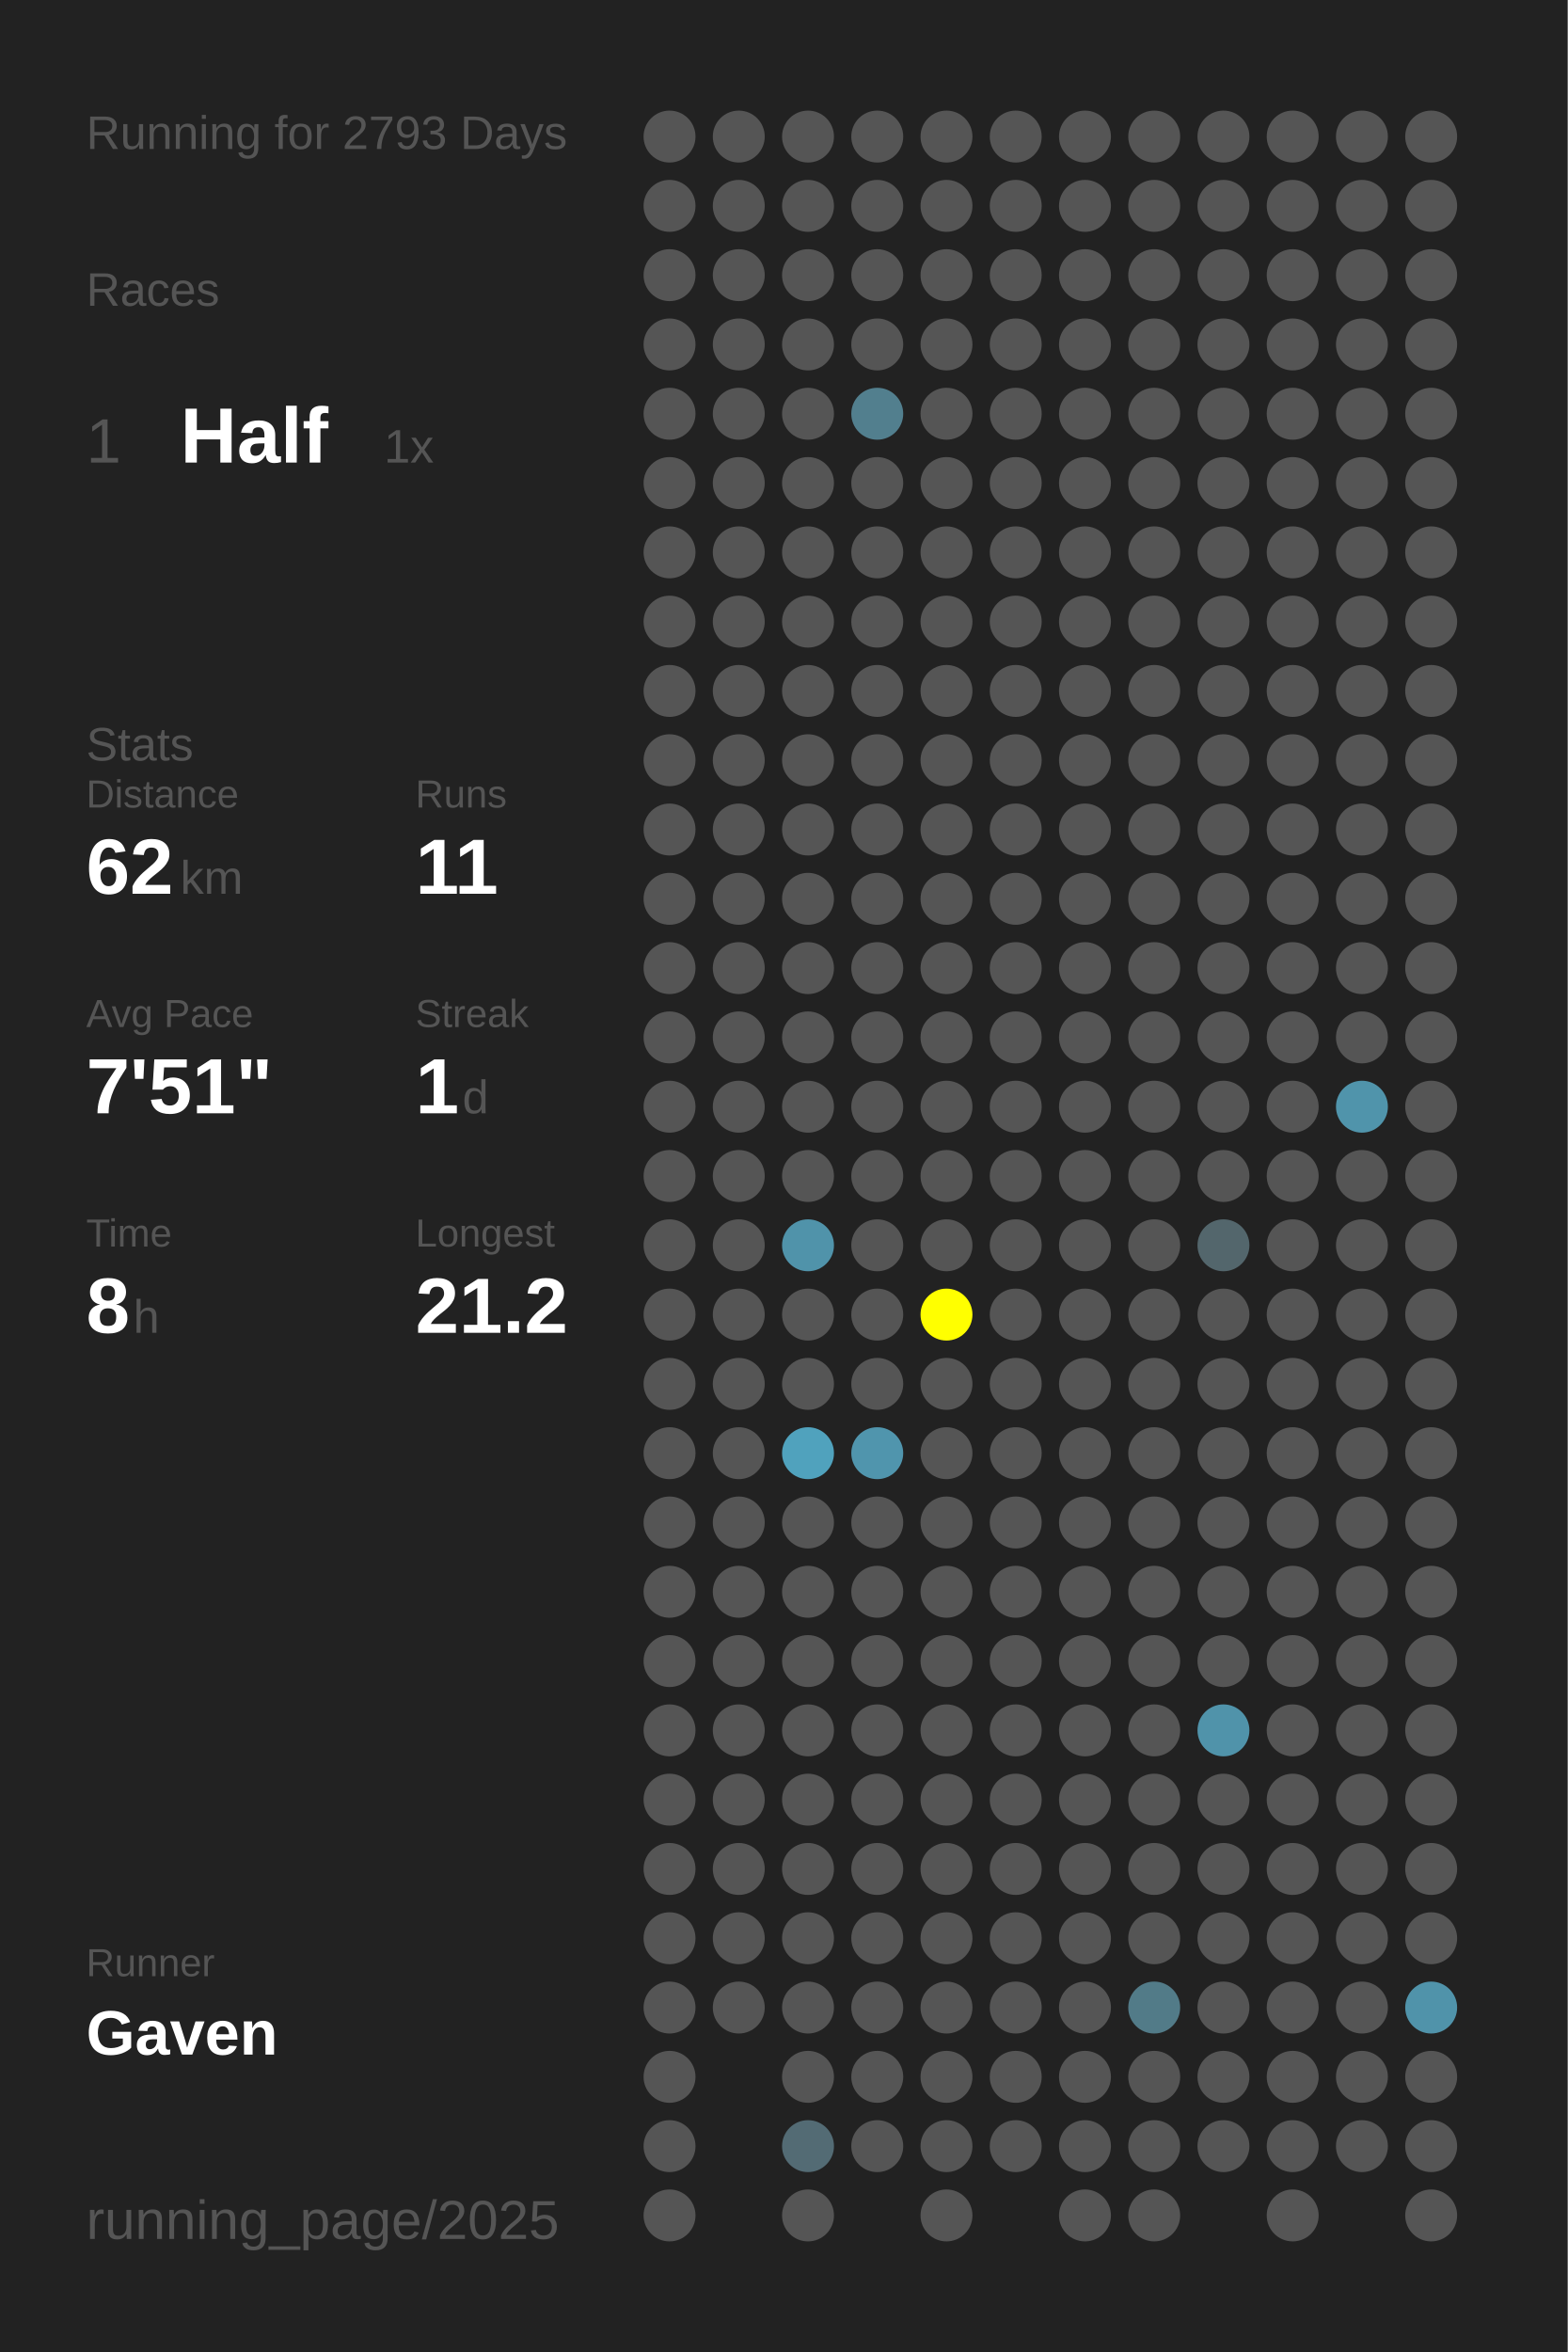
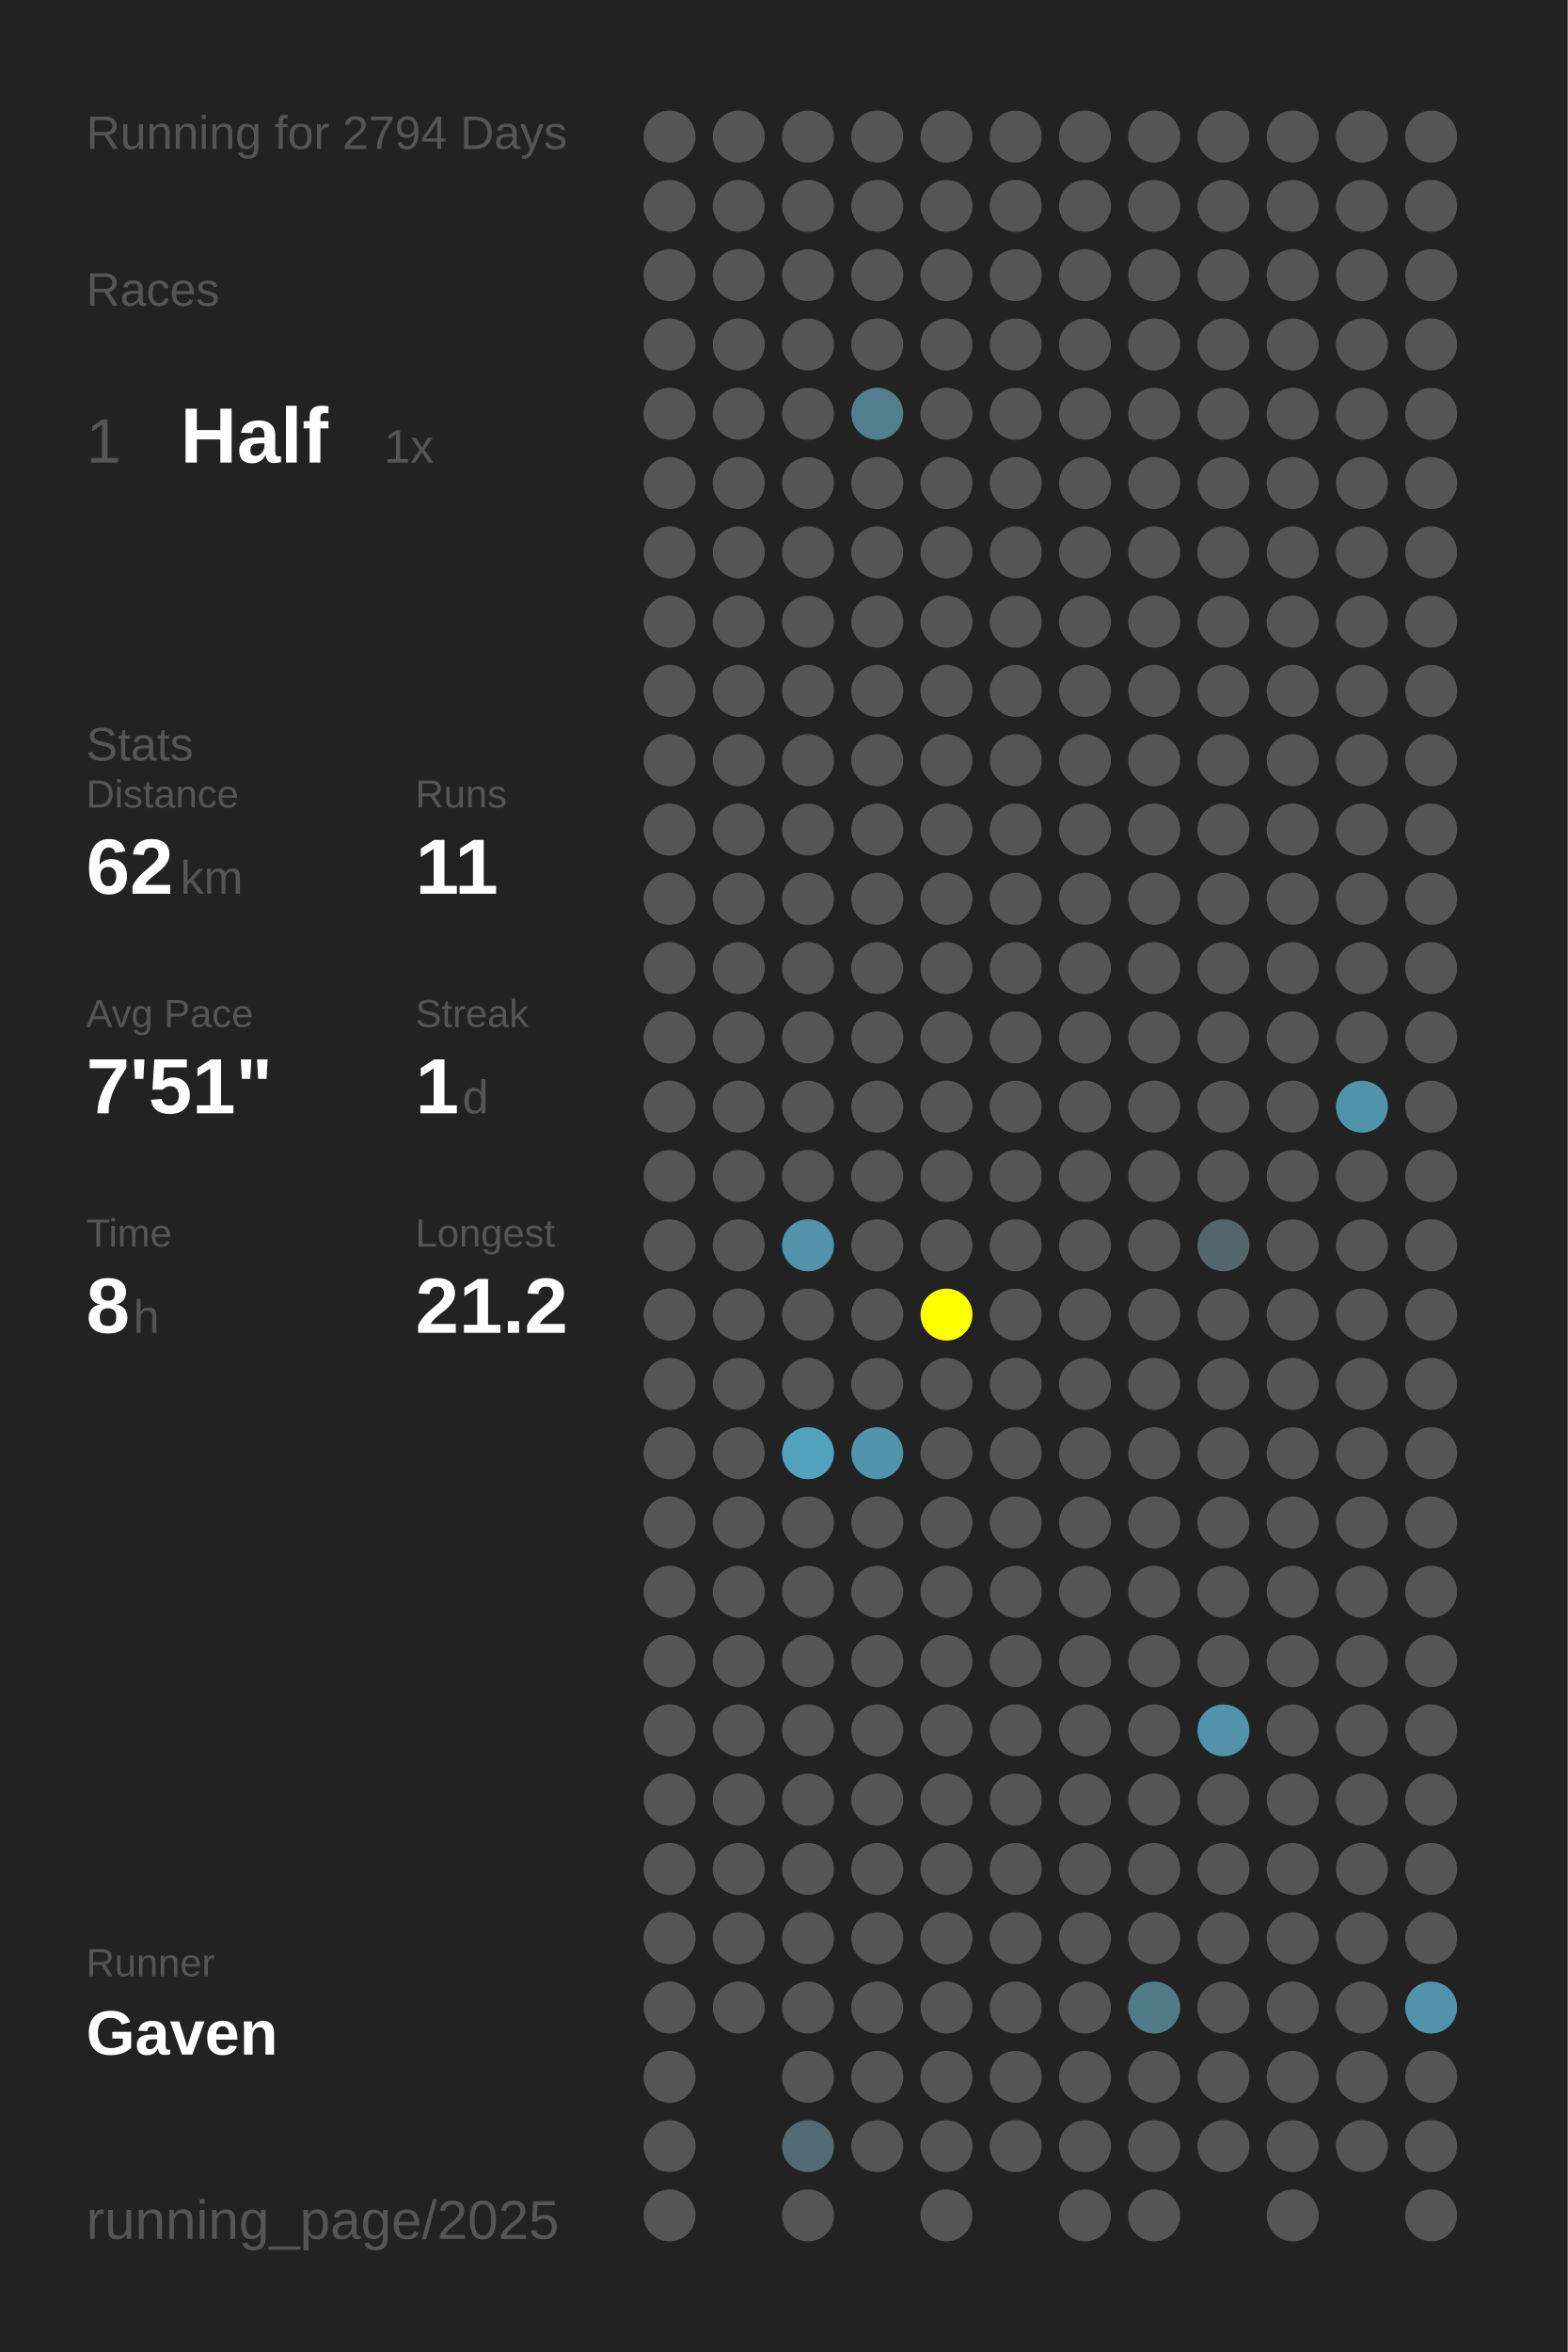
<svg xmlns="http://www.w3.org/2000/svg" baseProfile="full" height="300mm" version="1.1" viewBox="0,0,200,300" width="200mm">
  <defs />
  <rect fill="#222222" height="300" width="200" x="0" y="0" />
-   <text fill="#555555" style="font-size:6px; font-family:Arial;" x="11" y="19">Running for 2793 Days</text>
+   <text fill="#555555" style="font-size:6px; font-family:Arial;" x="11" y="19">Running for 2794 Days</text>
  <text fill="#555555" style="font-size:6px; font-family:Arial;" x="11" y="39">Races</text>
  <text fill="#555555" style="font-size:8px; font-family:Arial;" x="11" y="59">1</text>
  <text fill="#FFFFFF" style="font-size:10px; font-family:Arial; font-weight:bold;" x="23" y="59">Half</text>
  <text fill="#555555" style="font-size:6px; font-family:Arial;" x="49" y="59">1x</text>
  <text fill="#555555" style="font-size:6px; font-family:Arial;" x="11" y="97">Stats</text>
  <text fill="#555555" style="font-size:5px; font-family:Arial;" x="11" y="103">Distance</text>
  <text fill="#FFFFFF" style="font-size:10px; font-family:Arial; font-weight:bold;" x="11" y="114">62</text>
  <text fill="#555555" style="font-size:6px; font-family:Arial;" x="23" y="114">km</text>
  <text fill="#555555" style="font-size:5px; font-family:Arial;" x="53" y="103">Runs</text>
  <text fill="#FFFFFF" style="font-size:10px; font-family:Arial; font-weight:bold;" x="53" y="114">11</text>
  <text fill="#555555" style="font-size:5px; font-family:Arial;" x="11" y="131">Avg Pace</text>
  <text fill="#FFFFFF" style="font-size:10px; font-family:Arial; font-weight:bold;" x="11" y="142">7'51"</text>
  <text fill="#555555" style="font-size:5px; font-family:Arial;" x="53" y="131">Streak</text>
  <text fill="#FFFFFF" style="font-size:10px; font-family:Arial; font-weight:bold;" x="53" y="142">1</text>
  <text fill="#555555" style="font-size:6px; font-family:Arial;" x="59" y="142">d</text>
  <text fill="#555555" style="font-size:5px; font-family:Arial;" x="11" y="159">Time</text>
  <text fill="#FFFFFF" style="font-size:10px; font-family:Arial; font-weight:bold;" x="11" y="170">8</text>
  <text fill="#555555" style="font-size:6px; font-family:Arial;" x="17" y="170">h</text>
  <text fill="#555555" style="font-size:5px; font-family:Arial;" x="53" y="159">Longest</text>
  <text fill="#FFFFFF" style="font-size:10px; font-family:Arial; font-weight:bold;" x="53" y="170">21.2</text>
  <text fill="#555555" style="font-size:5px; font-family:Arial;" x="11" y="252.065">Runner</text>
  <text fill="#FFFFFF" style="font-size:8px; font-family:Arial; font-weight:bold;" x="11" y="262.065">Gaven</text>
  <text fill="#555555" style="font-size:7px; font-family:Arial;" x="11" y="285.581">running_page/2025</text>
  <circle cx="85.417" cy="17.419" fill="#555555" r="3.312" />
  <circle cx="85.417" cy="26.258" fill="#555555" r="3.312" />
  <circle cx="85.417" cy="35.097" fill="#555555" r="3.312" />
  <circle cx="85.417" cy="43.935" fill="#555555" r="3.312" />
  <circle cx="85.417" cy="52.774" fill="#555555" r="3.312" />
  <circle cx="85.417" cy="61.613" fill="#555555" r="3.312" />
  <circle cx="85.417" cy="70.452" fill="#555555" r="3.312" />
  <circle cx="85.417" cy="79.29" fill="#555555" r="3.312" />
  <circle cx="85.417" cy="88.129" fill="#555555" r="3.312" />
  <circle cx="85.417" cy="96.968" fill="#555555" r="3.312" />
  <circle cx="85.417" cy="105.806" fill="#555555" r="3.312" />
  <circle cx="85.417" cy="114.645" fill="#555555" r="3.312" />
  <circle cx="85.417" cy="123.484" fill="#555555" r="3.312" />
  <circle cx="85.417" cy="132.323" fill="#555555" r="3.312" />
  <circle cx="85.417" cy="141.161" fill="#555555" r="3.312" />
  <circle cx="85.417" cy="150" fill="#555555" r="3.312" />
  <circle cx="85.417" cy="158.839" fill="#555555" r="3.312" />
  <circle cx="85.417" cy="167.677" fill="#555555" r="3.312" />
  <circle cx="85.417" cy="176.516" fill="#555555" r="3.312" />
  <circle cx="85.417" cy="185.355" fill="#555555" r="3.312" />
  <circle cx="85.417" cy="194.194" fill="#555555" r="3.312" />
  <circle cx="85.417" cy="203.032" fill="#555555" r="3.312" />
  <circle cx="85.417" cy="211.871" fill="#555555" r="3.312" />
  <circle cx="85.417" cy="220.71" fill="#555555" r="3.312" />
  <circle cx="85.417" cy="229.548" fill="#555555" r="3.312" />
  <circle cx="85.417" cy="238.387" fill="#555555" r="3.312" />
  <circle cx="85.417" cy="247.226" fill="#555555" r="3.312" />
  <circle cx="85.417" cy="256.065" fill="#555555" r="3.312" />
  <circle cx="85.417" cy="264.903" fill="#555555" r="3.312" />
  <circle cx="85.417" cy="273.742" fill="#555555" r="3.312" />
  <circle cx="85.417" cy="282.581" fill="#555555" r="3.312" />
  <circle cx="94.25" cy="17.419" fill="#555555" r="3.312" />
  <circle cx="94.25" cy="26.258" fill="#555555" r="3.312" />
  <circle cx="94.25" cy="35.097" fill="#555555" r="3.312" />
  <circle cx="94.25" cy="43.935" fill="#555555" r="3.312" />
  <circle cx="94.25" cy="52.774" fill="#555555" r="3.312" />
  <circle cx="94.25" cy="61.613" fill="#555555" r="3.312" />
  <circle cx="94.25" cy="70.452" fill="#555555" r="3.312" />
  <circle cx="94.25" cy="79.29" fill="#555555" r="3.312" />
  <circle cx="94.25" cy="88.129" fill="#555555" r="3.312" />
  <circle cx="94.25" cy="96.968" fill="#555555" r="3.312" />
  <circle cx="94.25" cy="105.806" fill="#555555" r="3.312" />
  <circle cx="94.25" cy="114.645" fill="#555555" r="3.312" />
  <circle cx="94.25" cy="123.484" fill="#555555" r="3.312" />
  <circle cx="94.25" cy="132.323" fill="#555555" r="3.312" />
  <circle cx="94.25" cy="141.161" fill="#555555" r="3.312" />
  <circle cx="94.25" cy="150" fill="#555555" r="3.312" />
  <circle cx="94.25" cy="158.839" fill="#555555" r="3.312" />
  <circle cx="94.25" cy="167.677" fill="#555555" r="3.312" />
  <circle cx="94.25" cy="176.516" fill="#555555" r="3.312" />
  <circle cx="94.25" cy="185.355" fill="#555555" r="3.312" />
  <circle cx="94.25" cy="194.194" fill="#555555" r="3.312" />
  <circle cx="94.25" cy="203.032" fill="#555555" r="3.312" />
  <circle cx="94.25" cy="211.871" fill="#555555" r="3.312" />
  <circle cx="94.25" cy="220.71" fill="#555555" r="3.312" />
  <circle cx="94.25" cy="229.548" fill="#555555" r="3.312" />
  <circle cx="94.25" cy="238.387" fill="#555555" r="3.312" />
  <circle cx="94.25" cy="247.226" fill="#555555" r="3.312" />
  <circle cx="94.25" cy="256.065" fill="#555555" r="3.312" />
  <circle cx="103.083" cy="17.419" fill="#555555" r="3.312" />
  <circle cx="103.083" cy="26.258" fill="#555555" r="3.312" />
  <circle cx="103.083" cy="35.097" fill="#555555" r="3.312" />
  <circle cx="103.083" cy="43.935" fill="#555555" r="3.312" />
  <circle cx="103.083" cy="52.774" fill="#555555" r="3.312" />
  <circle cx="103.083" cy="61.613" fill="#555555" r="3.312" />
  <circle cx="103.083" cy="70.452" fill="#555555" r="3.312" />
  <circle cx="103.083" cy="79.29" fill="#555555" r="3.312" />
  <circle cx="103.083" cy="88.129" fill="#555555" r="3.312" />
  <circle cx="103.083" cy="96.968" fill="#555555" r="3.312" />
  <circle cx="103.083" cy="105.806" fill="#555555" r="3.312" />
  <circle cx="103.083" cy="114.645" fill="#555555" r="3.312" />
  <circle cx="103.083" cy="123.484" fill="#555555" r="3.312" />
  <circle cx="103.083" cy="132.323" fill="#555555" r="3.312" />
  <circle cx="103.083" cy="141.161" fill="#555555" r="3.312" />
  <circle cx="103.083" cy="150" fill="#555555" r="3.312" />
  <circle cx="103.083" cy="158.839" fill="#5093aa" r="3.312" />
  <circle cx="103.083" cy="167.677" fill="#555555" r="3.312" />
  <circle cx="103.083" cy="176.516" fill="#555555" r="3.312" />
  <circle cx="103.083" cy="185.355" fill="#50a2bd" r="3.312" />
  <circle cx="103.083" cy="194.194" fill="#555555" r="3.312" />
  <circle cx="103.083" cy="203.032" fill="#555555" r="3.312" />
  <circle cx="103.083" cy="211.871" fill="#555555" r="3.312" />
  <circle cx="103.083" cy="220.71" fill="#555555" r="3.312" />
  <circle cx="103.083" cy="229.548" fill="#555555" r="3.312" />
  <circle cx="103.083" cy="238.387" fill="#555555" r="3.312" />
  <circle cx="103.083" cy="247.226" fill="#555555" r="3.312" />
  <circle cx="103.083" cy="256.065" fill="#555555" r="3.312" />
  <circle cx="103.083" cy="264.903" fill="#555555" r="3.312" />
  <circle cx="103.083" cy="273.742" fill="#536b74" r="3.312" />
  <circle cx="103.083" cy="282.581" fill="#555555" r="3.312" />
  <circle cx="111.917" cy="17.419" fill="#555555" r="3.312" />
  <circle cx="111.917" cy="26.258" fill="#555555" r="3.312" />
  <circle cx="111.917" cy="35.097" fill="#555555" r="3.312" />
  <circle cx="111.917" cy="43.935" fill="#555555" r="3.312" />
  <circle cx="111.917" cy="52.774" fill="#527f8e" r="3.312" />
  <circle cx="111.917" cy="61.613" fill="#555555" r="3.312" />
  <circle cx="111.917" cy="70.452" fill="#555555" r="3.312" />
  <circle cx="111.917" cy="79.29" fill="#555555" r="3.312" />
  <circle cx="111.917" cy="88.129" fill="#555555" r="3.312" />
  <circle cx="111.917" cy="96.968" fill="#555555" r="3.312" />
  <circle cx="111.917" cy="105.806" fill="#555555" r="3.312" />
  <circle cx="111.917" cy="114.645" fill="#555555" r="3.312" />
  <circle cx="111.917" cy="123.484" fill="#555555" r="3.312" />
  <circle cx="111.917" cy="132.323" fill="#555555" r="3.312" />
  <circle cx="111.917" cy="141.161" fill="#555555" r="3.312" />
  <circle cx="111.917" cy="150" fill="#555555" r="3.312" />
  <circle cx="111.917" cy="158.839" fill="#555555" r="3.312" />
  <circle cx="111.917" cy="167.677" fill="#555555" r="3.312" />
  <circle cx="111.917" cy="176.516" fill="#555555" r="3.312" />
  <circle cx="111.917" cy="185.355" fill="#5095ad" r="3.312" />
  <circle cx="111.917" cy="194.194" fill="#555555" r="3.312" />
  <circle cx="111.917" cy="203.032" fill="#555555" r="3.312" />
  <circle cx="111.917" cy="211.871" fill="#555555" r="3.312" />
  <circle cx="111.917" cy="220.71" fill="#555555" r="3.312" />
  <circle cx="111.917" cy="229.548" fill="#555555" r="3.312" />
  <circle cx="111.917" cy="238.387" fill="#555555" r="3.312" />
  <circle cx="111.917" cy="247.226" fill="#555555" r="3.312" />
  <circle cx="111.917" cy="256.065" fill="#555555" r="3.312" />
  <circle cx="111.917" cy="264.903" fill="#555555" r="3.312" />
  <circle cx="111.917" cy="273.742" fill="#555555" r="3.312" />
  <circle cx="120.75" cy="17.419" fill="#555555" r="3.312" />
  <circle cx="120.75" cy="26.258" fill="#555555" r="3.312" />
  <circle cx="120.75" cy="35.097" fill="#555555" r="3.312" />
  <circle cx="120.75" cy="43.935" fill="#555555" r="3.312" />
  <circle cx="120.75" cy="52.774" fill="#555555" r="3.312" />
  <circle cx="120.75" cy="61.613" fill="#555555" r="3.312" />
  <circle cx="120.75" cy="70.452" fill="#555555" r="3.312" />
  <circle cx="120.75" cy="79.29" fill="#555555" r="3.312" />
  <circle cx="120.75" cy="88.129" fill="#555555" r="3.312" />
  <circle cx="120.75" cy="96.968" fill="#555555" r="3.312" />
  <circle cx="120.75" cy="105.806" fill="#555555" r="3.312" />
  <circle cx="120.75" cy="114.645" fill="#555555" r="3.312" />
  <circle cx="120.75" cy="123.484" fill="#555555" r="3.312" />
  <circle cx="120.75" cy="132.323" fill="#555555" r="3.312" />
  <circle cx="120.75" cy="141.161" fill="#555555" r="3.312" />
  <circle cx="120.75" cy="150" fill="#555555" r="3.312" />
  <circle cx="120.75" cy="158.839" fill="#555555" r="3.312" />
  <circle cx="120.75" cy="167.677" fill="#FFFF00" r="3.312" />
  <circle cx="120.75" cy="176.516" fill="#555555" r="3.312" />
  <circle cx="120.75" cy="185.355" fill="#555555" r="3.312" />
  <circle cx="120.75" cy="194.194" fill="#555555" r="3.312" />
  <circle cx="120.75" cy="203.032" fill="#555555" r="3.312" />
  <circle cx="120.75" cy="211.871" fill="#555555" r="3.312" />
  <circle cx="120.75" cy="220.71" fill="#555555" r="3.312" />
  <circle cx="120.75" cy="229.548" fill="#555555" r="3.312" />
  <circle cx="120.75" cy="238.387" fill="#555555" r="3.312" />
  <circle cx="120.75" cy="247.226" fill="#555555" r="3.312" />
  <circle cx="120.75" cy="256.065" fill="#555555" r="3.312" />
  <circle cx="120.75" cy="264.903" fill="#555555" r="3.312" />
  <circle cx="120.75" cy="273.742" fill="#555555" r="3.312" />
  <circle cx="120.75" cy="282.581" fill="#555555" r="3.312" />
  <circle cx="129.583" cy="17.419" fill="#555555" r="3.312" />
  <circle cx="129.583" cy="26.258" fill="#555555" r="3.312" />
  <circle cx="129.583" cy="35.097" fill="#555555" r="3.312" />
  <circle cx="129.583" cy="43.935" fill="#555555" r="3.312" />
  <circle cx="129.583" cy="52.774" fill="#555555" r="3.312" />
  <circle cx="129.583" cy="61.613" fill="#555555" r="3.312" />
  <circle cx="129.583" cy="70.452" fill="#555555" r="3.312" />
  <circle cx="129.583" cy="79.29" fill="#555555" r="3.312" />
  <circle cx="129.583" cy="88.129" fill="#555555" r="3.312" />
  <circle cx="129.583" cy="96.968" fill="#555555" r="3.312" />
  <circle cx="129.583" cy="105.806" fill="#555555" r="3.312" />
  <circle cx="129.583" cy="114.645" fill="#555555" r="3.312" />
  <circle cx="129.583" cy="123.484" fill="#555555" r="3.312" />
  <circle cx="129.583" cy="132.323" fill="#555555" r="3.312" />
  <circle cx="129.583" cy="141.161" fill="#555555" r="3.312" />
  <circle cx="129.583" cy="150" fill="#555555" r="3.312" />
  <circle cx="129.583" cy="158.839" fill="#555555" r="3.312" />
  <circle cx="129.583" cy="167.677" fill="#555555" r="3.312" />
  <circle cx="129.583" cy="176.516" fill="#555555" r="3.312" />
  <circle cx="129.583" cy="185.355" fill="#555555" r="3.312" />
  <circle cx="129.583" cy="194.194" fill="#555555" r="3.312" />
  <circle cx="129.583" cy="203.032" fill="#555555" r="3.312" />
  <circle cx="129.583" cy="211.871" fill="#555555" r="3.312" />
  <circle cx="129.583" cy="220.71" fill="#555555" r="3.312" />
  <circle cx="129.583" cy="229.548" fill="#555555" r="3.312" />
  <circle cx="129.583" cy="238.387" fill="#555555" r="3.312" />
  <circle cx="129.583" cy="247.226" fill="#555555" r="3.312" />
  <circle cx="129.583" cy="256.065" fill="#555555" r="3.312" />
  <circle cx="129.583" cy="264.903" fill="#555555" r="3.312" />
  <circle cx="129.583" cy="273.742" fill="#555555" r="3.312" />
  <circle cx="138.417" cy="17.419" fill="#555555" r="3.312" />
  <circle cx="138.417" cy="26.258" fill="#555555" r="3.312" />
  <circle cx="138.417" cy="35.097" fill="#555555" r="3.312" />
  <circle cx="138.417" cy="43.935" fill="#555555" r="3.312" />
  <circle cx="138.417" cy="52.774" fill="#555555" r="3.312" />
  <circle cx="138.417" cy="61.613" fill="#555555" r="3.312" />
  <circle cx="138.417" cy="70.452" fill="#555555" r="3.312" />
  <circle cx="138.417" cy="79.29" fill="#555555" r="3.312" />
  <circle cx="138.417" cy="88.129" fill="#555555" r="3.312" />
  <circle cx="138.417" cy="96.968" fill="#555555" r="3.312" />
  <circle cx="138.417" cy="105.806" fill="#555555" r="3.312" />
  <circle cx="138.417" cy="114.645" fill="#555555" r="3.312" />
  <circle cx="138.417" cy="123.484" fill="#555555" r="3.312" />
  <circle cx="138.417" cy="132.323" fill="#555555" r="3.312" />
  <circle cx="138.417" cy="141.161" fill="#555555" r="3.312" />
  <circle cx="138.417" cy="150" fill="#555555" r="3.312" />
  <circle cx="138.417" cy="158.839" fill="#555555" r="3.312" />
  <circle cx="138.417" cy="167.677" fill="#555555" r="3.312" />
  <circle cx="138.417" cy="176.516" fill="#555555" r="3.312" />
  <circle cx="138.417" cy="185.355" fill="#555555" r="3.312" />
  <circle cx="138.417" cy="194.194" fill="#555555" r="3.312" />
  <circle cx="138.417" cy="203.032" fill="#555555" r="3.312" />
  <circle cx="138.417" cy="211.871" fill="#555555" r="3.312" />
  <circle cx="138.417" cy="220.71" fill="#555555" r="3.312" />
  <circle cx="138.417" cy="229.548" fill="#555555" r="3.312" />
  <circle cx="138.417" cy="238.387" fill="#555555" r="3.312" />
  <circle cx="138.417" cy="247.226" fill="#555555" r="3.312" />
  <circle cx="138.417" cy="256.065" fill="#555555" r="3.312" />
  <circle cx="138.417" cy="264.903" fill="#555555" r="3.312" />
  <circle cx="138.417" cy="273.742" fill="#555555" r="3.312" />
  <circle cx="138.417" cy="282.581" fill="#555555" r="3.312" />
  <circle cx="147.25" cy="17.419" fill="#555555" r="3.312" />
  <circle cx="147.25" cy="26.258" fill="#555555" r="3.312" />
  <circle cx="147.25" cy="35.097" fill="#555555" r="3.312" />
  <circle cx="147.25" cy="43.935" fill="#555555" r="3.312" />
  <circle cx="147.25" cy="52.774" fill="#555555" r="3.312" />
  <circle cx="147.25" cy="61.613" fill="#555555" r="3.312" />
  <circle cx="147.25" cy="70.452" fill="#555555" r="3.312" />
  <circle cx="147.25" cy="79.29" fill="#555555" r="3.312" />
  <circle cx="147.25" cy="88.129" fill="#555555" r="3.312" />
  <circle cx="147.25" cy="96.968" fill="#555555" r="3.312" />
  <circle cx="147.25" cy="105.806" fill="#555555" r="3.312" />
  <circle cx="147.25" cy="114.645" fill="#555555" r="3.312" />
  <circle cx="147.25" cy="123.484" fill="#555555" r="3.312" />
  <circle cx="147.25" cy="132.323" fill="#555555" r="3.312" />
  <circle cx="147.25" cy="141.161" fill="#555555" r="3.312" />
  <circle cx="147.25" cy="150" fill="#555555" r="3.312" />
  <circle cx="147.25" cy="158.839" fill="#555555" r="3.312" />
  <circle cx="147.25" cy="167.677" fill="#555555" r="3.312" />
  <circle cx="147.25" cy="176.516" fill="#555555" r="3.312" />
  <circle cx="147.25" cy="185.355" fill="#555555" r="3.312" />
  <circle cx="147.25" cy="194.194" fill="#555555" r="3.312" />
  <circle cx="147.25" cy="203.032" fill="#555555" r="3.312" />
  <circle cx="147.25" cy="211.871" fill="#555555" r="3.312" />
  <circle cx="147.25" cy="220.71" fill="#555555" r="3.312" />
  <circle cx="147.25" cy="229.548" fill="#555555" r="3.312" />
  <circle cx="147.25" cy="238.387" fill="#555555" r="3.312" />
  <circle cx="147.25" cy="247.226" fill="#555555" r="3.312" />
  <circle cx="147.25" cy="256.065" fill="#527b88" r="3.312" />
  <circle cx="147.25" cy="264.903" fill="#555555" r="3.312" />
  <circle cx="147.25" cy="273.742" fill="#555555" r="3.312" />
  <circle cx="147.25" cy="282.581" fill="#555555" r="3.312" />
  <circle cx="156.083" cy="17.419" fill="#555555" r="3.312" />
  <circle cx="156.083" cy="26.258" fill="#555555" r="3.312" />
  <circle cx="156.083" cy="35.097" fill="#555555" r="3.312" />
  <circle cx="156.083" cy="43.935" fill="#555555" r="3.312" />
  <circle cx="156.083" cy="52.774" fill="#555555" r="3.312" />
  <circle cx="156.083" cy="61.613" fill="#555555" r="3.312" />
  <circle cx="156.083" cy="70.452" fill="#555555" r="3.312" />
  <circle cx="156.083" cy="79.29" fill="#555555" r="3.312" />
  <circle cx="156.083" cy="88.129" fill="#555555" r="3.312" />
  <circle cx="156.083" cy="96.968" fill="#555555" r="3.312" />
  <circle cx="156.083" cy="105.806" fill="#555555" r="3.312" />
  <circle cx="156.083" cy="114.645" fill="#555555" r="3.312" />
  <circle cx="156.083" cy="123.484" fill="#555555" r="3.312" />
  <circle cx="156.083" cy="132.323" fill="#555555" r="3.312" />
  <circle cx="156.083" cy="141.161" fill="#555555" r="3.312" />
  <circle cx="156.083" cy="150" fill="#555555" r="3.312" />
  <circle cx="156.083" cy="158.839" fill="#53666c" r="3.312" />
  <circle cx="156.083" cy="167.677" fill="#555555" r="3.312" />
  <circle cx="156.083" cy="176.516" fill="#555555" r="3.312" />
  <circle cx="156.083" cy="185.355" fill="#555555" r="3.312" />
  <circle cx="156.083" cy="194.194" fill="#555555" r="3.312" />
  <circle cx="156.083" cy="203.032" fill="#555555" r="3.312" />
  <circle cx="156.083" cy="211.871" fill="#555555" r="3.312" />
  <circle cx="156.083" cy="220.71" fill="#5093aa" r="3.312" />
  <circle cx="156.083" cy="229.548" fill="#555555" r="3.312" />
  <circle cx="156.083" cy="238.387" fill="#555555" r="3.312" />
  <circle cx="156.083" cy="247.226" fill="#555555" r="3.312" />
  <circle cx="156.083" cy="256.065" fill="#555555" r="3.312" />
  <circle cx="156.083" cy="264.903" fill="#555555" r="3.312" />
  <circle cx="156.083" cy="273.742" fill="#555555" r="3.312" />
  <circle cx="164.917" cy="17.419" fill="#555555" r="3.312" />
  <circle cx="164.917" cy="26.258" fill="#555555" r="3.312" />
  <circle cx="164.917" cy="35.097" fill="#555555" r="3.312" />
  <circle cx="164.917" cy="43.935" fill="#555555" r="3.312" />
  <circle cx="164.917" cy="52.774" fill="#555555" r="3.312" />
  <circle cx="164.917" cy="61.613" fill="#555555" r="3.312" />
  <circle cx="164.917" cy="70.452" fill="#555555" r="3.312" />
  <circle cx="164.917" cy="79.29" fill="#555555" r="3.312" />
  <circle cx="164.917" cy="88.129" fill="#555555" r="3.312" />
  <circle cx="164.917" cy="96.968" fill="#555555" r="3.312" />
  <circle cx="164.917" cy="105.806" fill="#555555" r="3.312" />
  <circle cx="164.917" cy="114.645" fill="#555555" r="3.312" />
  <circle cx="164.917" cy="123.484" fill="#555555" r="3.312" />
  <circle cx="164.917" cy="132.323" fill="#555555" r="3.312" />
  <circle cx="164.917" cy="141.161" fill="#555555" r="3.312" />
  <circle cx="164.917" cy="150" fill="#555555" r="3.312" />
  <circle cx="164.917" cy="158.839" fill="#555555" r="3.312" />
  <circle cx="164.917" cy="167.677" fill="#555555" r="3.312" />
  <circle cx="164.917" cy="176.516" fill="#555555" r="3.312" />
  <circle cx="164.917" cy="185.355" fill="#555555" r="3.312" />
  <circle cx="164.917" cy="194.194" fill="#555555" r="3.312" />
  <circle cx="164.917" cy="203.032" fill="#555555" r="3.312" />
  <circle cx="164.917" cy="211.871" fill="#555555" r="3.312" />
  <circle cx="164.917" cy="220.71" fill="#555555" r="3.312" />
  <circle cx="164.917" cy="229.548" fill="#555555" r="3.312" />
  <circle cx="164.917" cy="238.387" fill="#555555" r="3.312" />
  <circle cx="164.917" cy="247.226" fill="#555555" r="3.312" />
  <circle cx="164.917" cy="256.065" fill="#555555" r="3.312" />
  <circle cx="164.917" cy="264.903" fill="#555555" r="3.312" />
  <circle cx="164.917" cy="273.742" fill="#555555" r="3.312" />
  <circle cx="164.917" cy="282.581" fill="#555555" r="3.312" />
  <circle cx="173.75" cy="17.419" fill="#555555" r="3.312" />
  <circle cx="173.75" cy="26.258" fill="#555555" r="3.312" />
  <circle cx="173.75" cy="35.097" fill="#555555" r="3.312" />
  <circle cx="173.75" cy="43.935" fill="#555555" r="3.312" />
  <circle cx="173.75" cy="52.774" fill="#555555" r="3.312" />
  <circle cx="173.75" cy="61.613" fill="#555555" r="3.312" />
  <circle cx="173.75" cy="70.452" fill="#555555" r="3.312" />
  <circle cx="173.75" cy="79.29" fill="#555555" r="3.312" />
  <circle cx="173.75" cy="88.129" fill="#555555" r="3.312" />
  <circle cx="173.75" cy="96.968" fill="#555555" r="3.312" />
  <circle cx="173.75" cy="105.806" fill="#555555" r="3.312" />
  <circle cx="173.75" cy="114.645" fill="#555555" r="3.312" />
  <circle cx="173.75" cy="123.484" fill="#555555" r="3.312" />
  <circle cx="173.75" cy="132.323" fill="#555555" r="3.312" />
  <circle cx="173.75" cy="141.161" fill="#5094ab" r="3.312" />
  <circle cx="173.75" cy="150" fill="#555555" r="3.312" />
  <circle cx="173.75" cy="158.839" fill="#555555" r="3.312" />
  <circle cx="173.75" cy="167.677" fill="#555555" r="3.312" />
  <circle cx="173.75" cy="176.516" fill="#555555" r="3.312" />
  <circle cx="173.75" cy="185.355" fill="#555555" r="3.312" />
  <circle cx="173.75" cy="194.194" fill="#555555" r="3.312" />
  <circle cx="173.75" cy="203.032" fill="#555555" r="3.312" />
  <circle cx="173.75" cy="211.871" fill="#555555" r="3.312" />
  <circle cx="173.75" cy="220.71" fill="#555555" r="3.312" />
  <circle cx="173.75" cy="229.548" fill="#555555" r="3.312" />
  <circle cx="173.75" cy="238.387" fill="#555555" r="3.312" />
  <circle cx="173.75" cy="247.226" fill="#555555" r="3.312" />
  <circle cx="173.75" cy="256.065" fill="#555555" r="3.312" />
  <circle cx="173.75" cy="264.903" fill="#555555" r="3.312" />
  <circle cx="173.75" cy="273.742" fill="#555555" r="3.312" />
  <circle cx="182.583" cy="17.419" fill="#555555" r="3.312" />
  <circle cx="182.583" cy="26.258" fill="#555555" r="3.312" />
  <circle cx="182.583" cy="35.097" fill="#555555" r="3.312" />
  <circle cx="182.583" cy="43.935" fill="#555555" r="3.312" />
  <circle cx="182.583" cy="52.774" fill="#555555" r="3.312" />
  <circle cx="182.583" cy="61.613" fill="#555555" r="3.312" />
  <circle cx="182.583" cy="70.452" fill="#555555" r="3.312" />
  <circle cx="182.583" cy="79.29" fill="#555555" r="3.312" />
  <circle cx="182.583" cy="88.129" fill="#555555" r="3.312" />
  <circle cx="182.583" cy="96.968" fill="#555555" r="3.312" />
  <circle cx="182.583" cy="105.806" fill="#555555" r="3.312" />
  <circle cx="182.583" cy="114.645" fill="#555555" r="3.312" />
  <circle cx="182.583" cy="123.484" fill="#555555" r="3.312" />
  <circle cx="182.583" cy="132.323" fill="#555555" r="3.312" />
  <circle cx="182.583" cy="141.161" fill="#555555" r="3.312" />
  <circle cx="182.583" cy="150" fill="#555555" r="3.312" />
  <circle cx="182.583" cy="158.839" fill="#555555" r="3.312" />
  <circle cx="182.583" cy="167.677" fill="#555555" r="3.312" />
  <circle cx="182.583" cy="176.516" fill="#555555" r="3.312" />
  <circle cx="182.583" cy="185.355" fill="#555555" r="3.312" />
  <circle cx="182.583" cy="194.194" fill="#555555" r="3.312" />
  <circle cx="182.583" cy="203.032" fill="#555555" r="3.312" />
  <circle cx="182.583" cy="211.871" fill="#555555" r="3.312" />
  <circle cx="182.583" cy="220.71" fill="#555555" r="3.312" />
  <circle cx="182.583" cy="229.548" fill="#555555" r="3.312" />
  <circle cx="182.583" cy="238.387" fill="#555555" r="3.312" />
  <circle cx="182.583" cy="247.226" fill="#555555" r="3.312" />
  <circle cx="182.583" cy="256.065" fill="#5093aa" r="3.312" />
  <circle cx="182.583" cy="264.903" fill="#555555" r="3.312" />
  <circle cx="182.583" cy="273.742" fill="#555555" r="3.312" />
  <circle cx="182.583" cy="282.581" fill="#555555" r="3.312" />
</svg>
